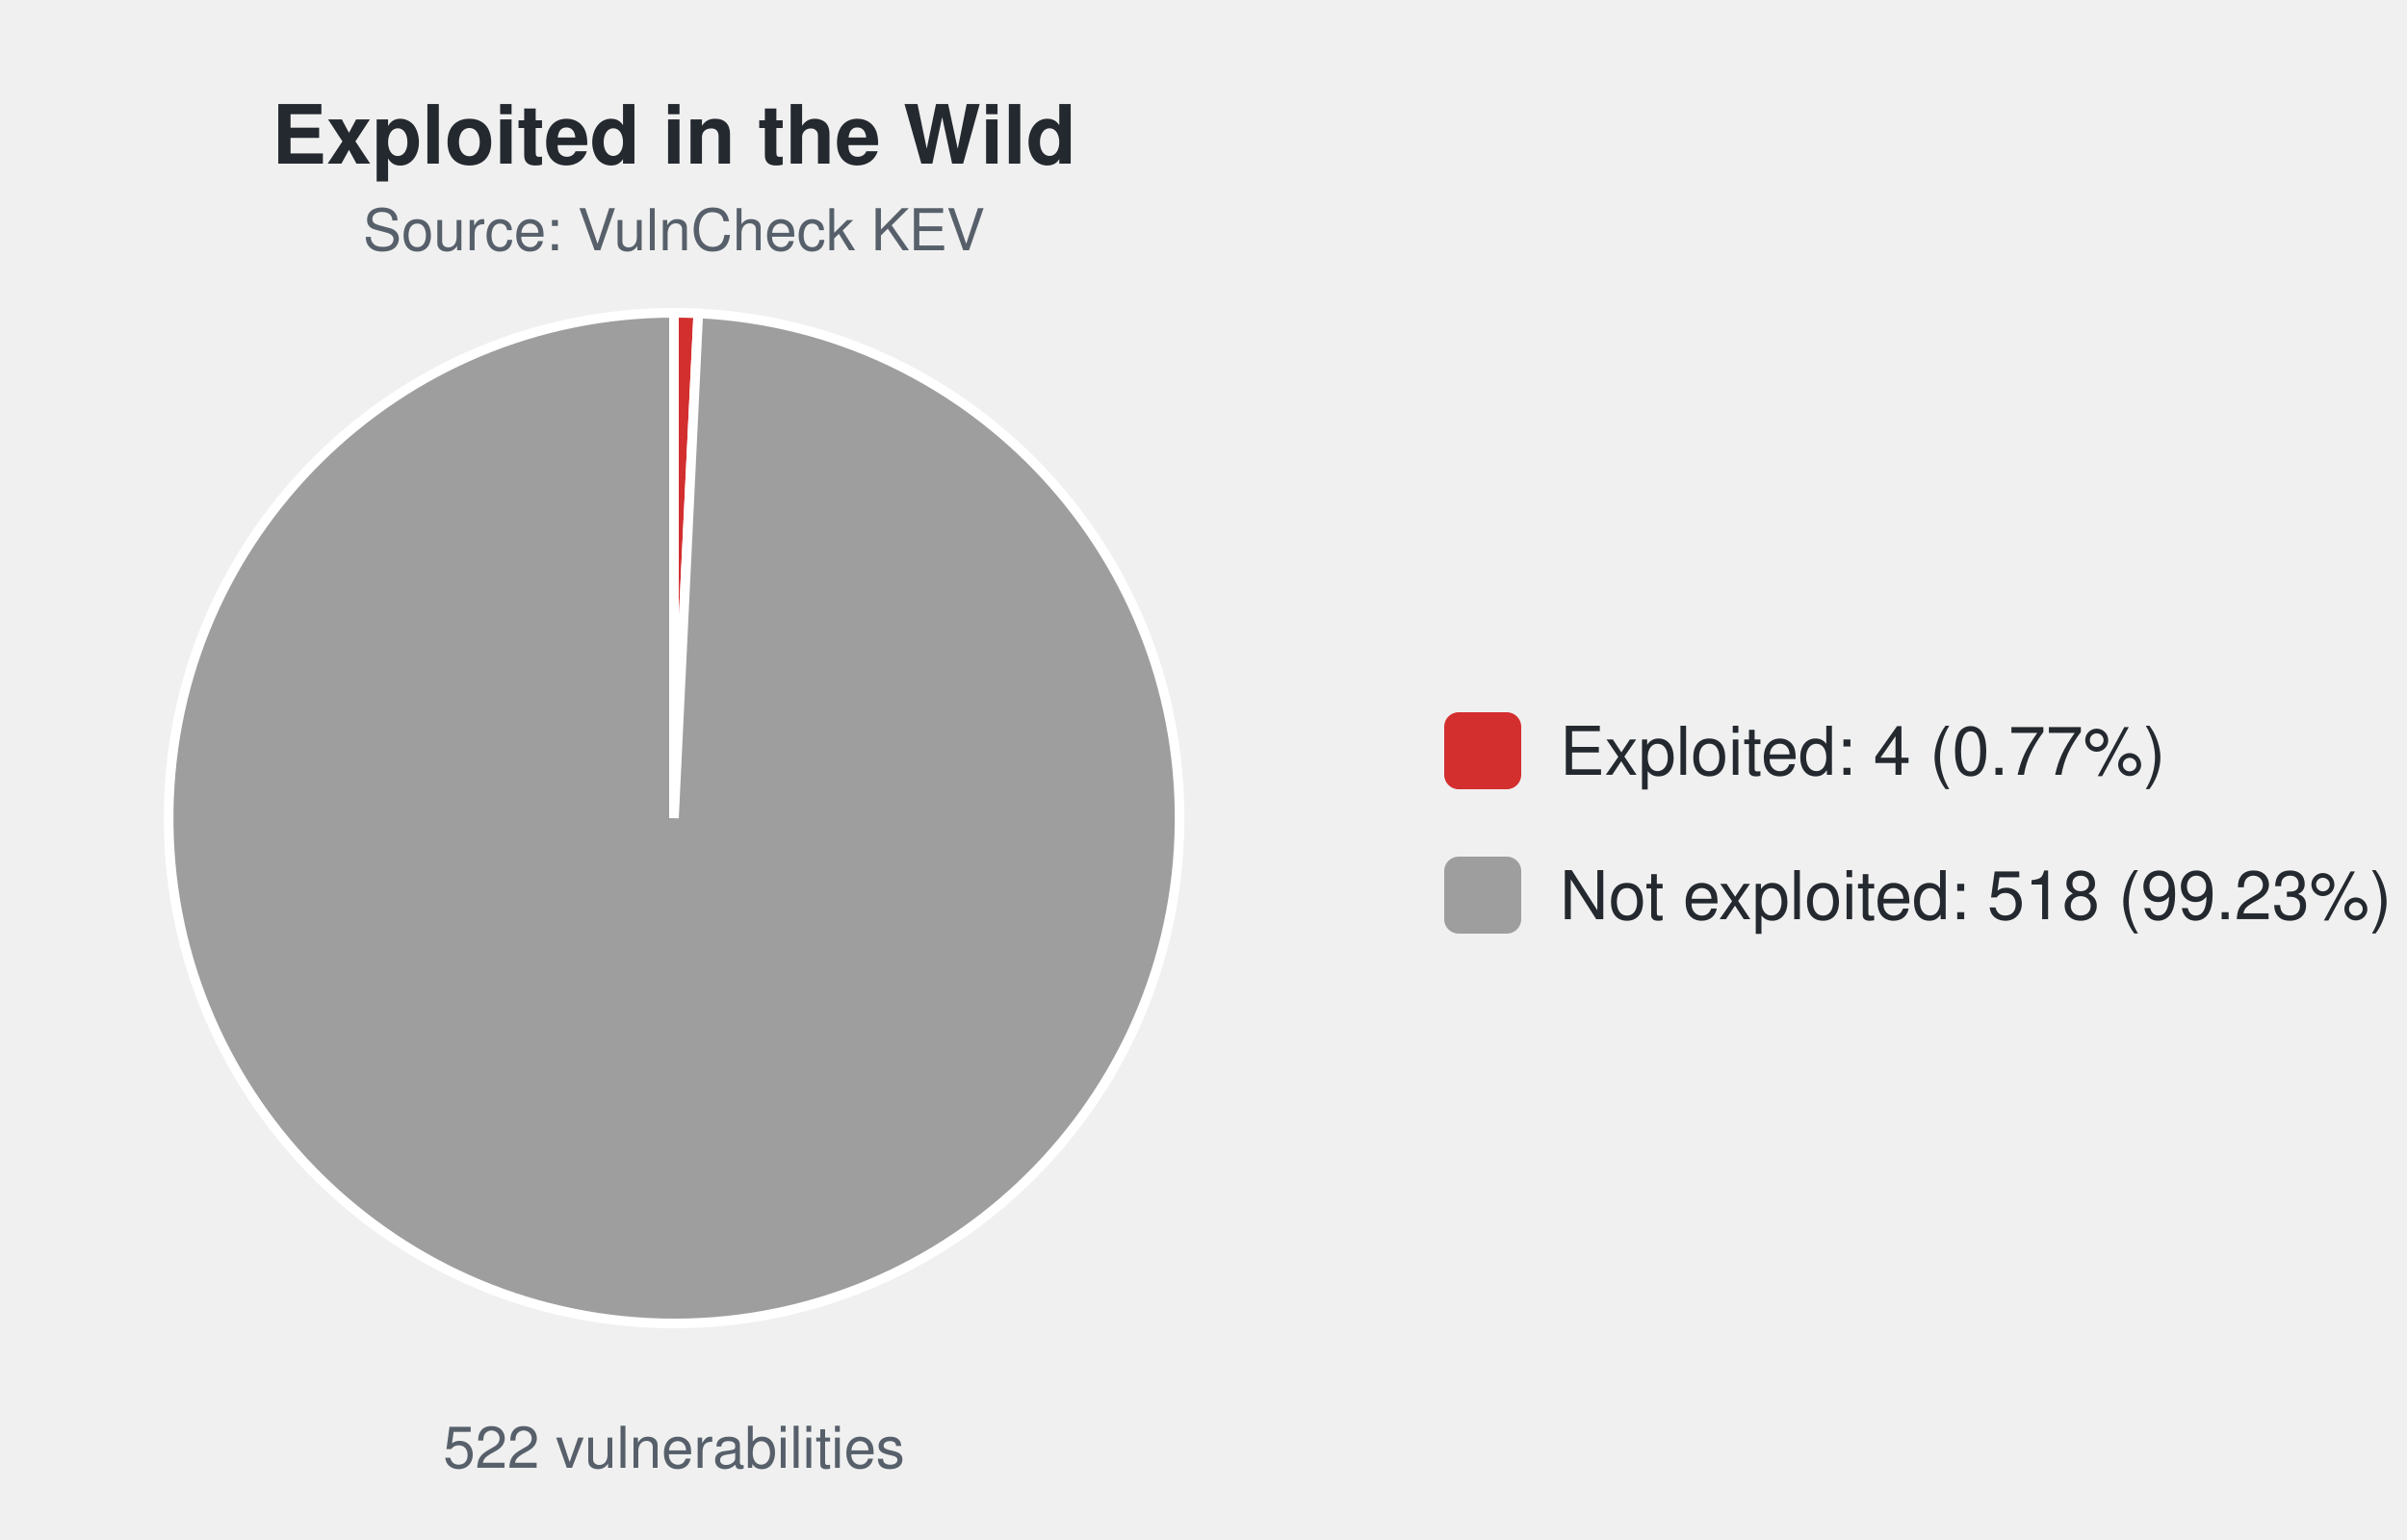
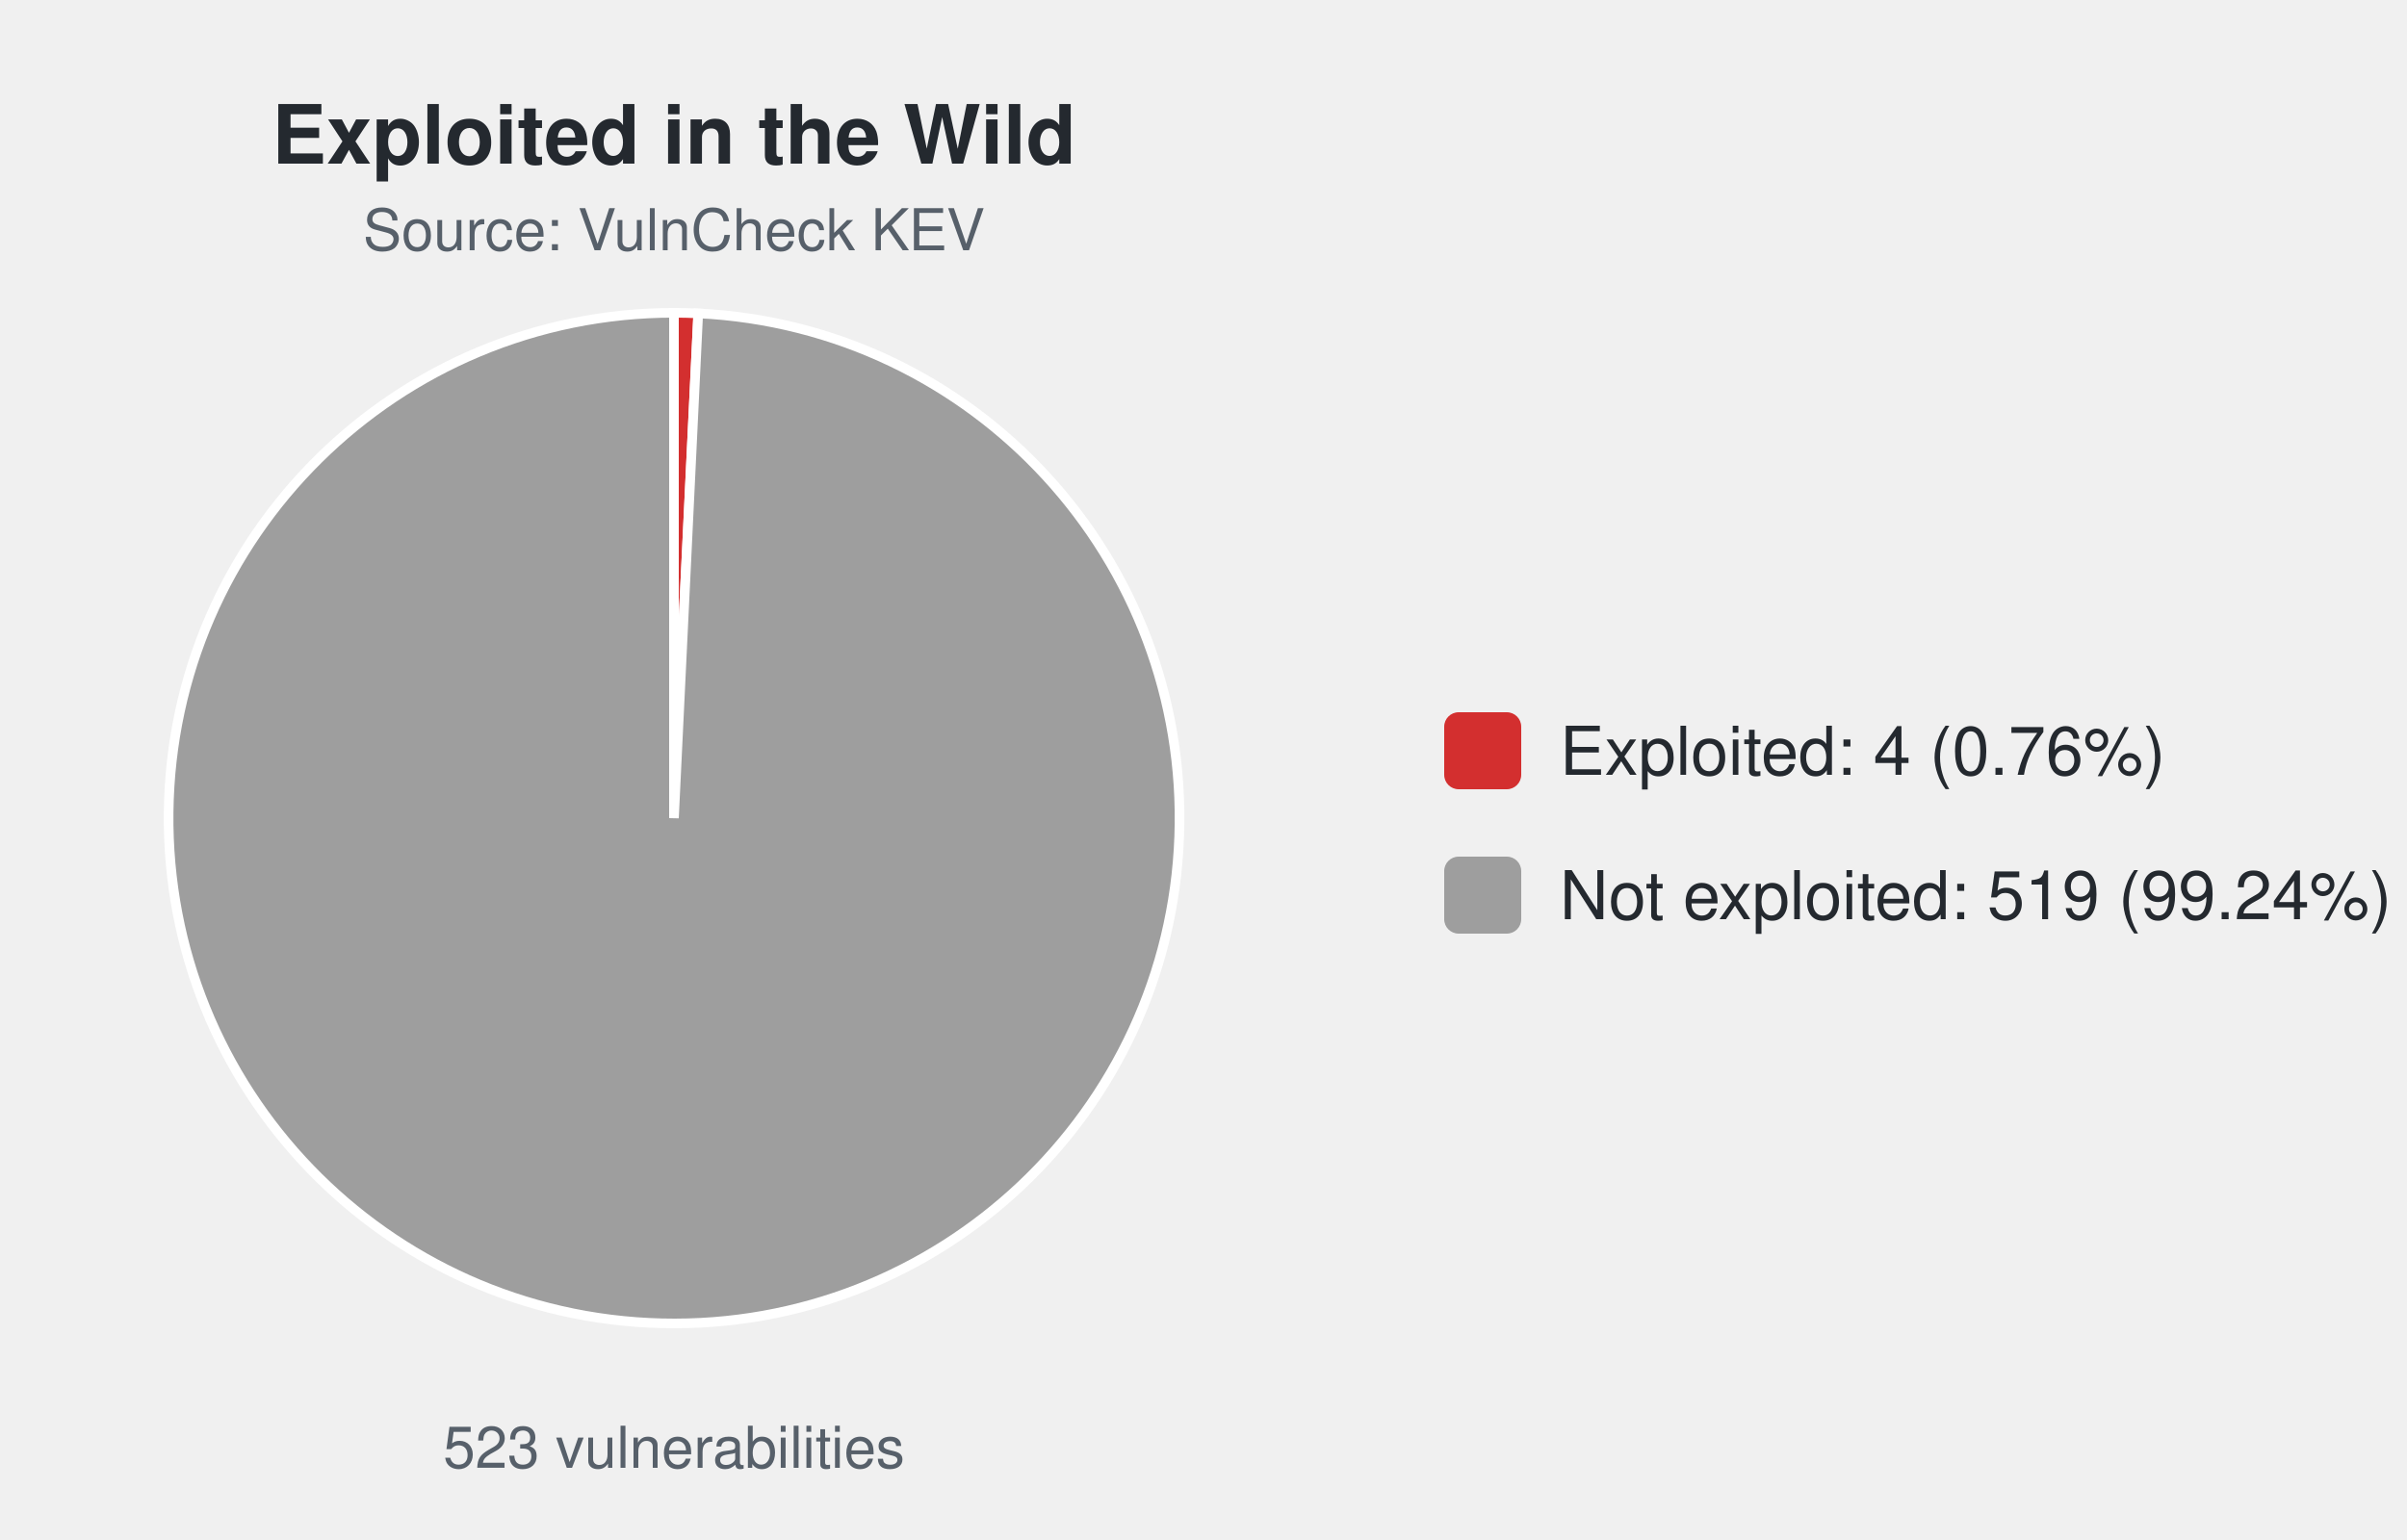
<svg xmlns="http://www.w3.org/2000/svg" width="500" height="320" viewBox="0 0 500 320" font-family="-apple-system,Segoe UI,Helvetica,Arial,sans-serif">
  <text x="140.0" y="34" font-size="17" font-weight="600" text-anchor="middle" fill="#24292f">Exploited in the Wild</text>
  <text x="140.0" y="52" font-size="12" text-anchor="middle" fill="#57606a">Source: VulnCheck KEV</text>
-   <path d="M140.00,170.00 L140.00,65.00 A105.0,105.0 0 0 1 145.05,65.12 Z" fill="#d32f2f" stroke="#ffffff" stroke-width="2" />
-   <path d="M140.00,170.00 L145.05,65.12 A105.0,105.0 0 1 1 140.00,65.00 Z" fill="#9e9e9e" stroke="#ffffff" stroke-width="2" />
-   <text x="140.0" y="305" font-size="12" text-anchor="middle" fill="#57606a">522 vulnerabilities</text>
+   <path d="M140.00,170.00 L140.00,65.00 A105.0,105.0 0 0 1 145.04,65.12 Z" fill="#d32f2f" stroke="#ffffff" stroke-width="2" />
+   <path d="M140.00,170.00 L145.04,65.12 A105.0,105.0 0 1 1 140.00,65.00 Z" fill="#9e9e9e" stroke="#ffffff" stroke-width="2" />
+   <text x="140.0" y="305" font-size="12" text-anchor="middle" fill="#57606a">523 vulnerabilities</text>
  <rect x="300.0" y="148.0" width="16" height="16" rx="3" fill="#d32f2f" />
-   <text x="324.0" y="161.0" font-size="14" fill="#24292f">Exploited: 4 (0.77%)</text>
+   <text x="324.0" y="161.0" font-size="14" fill="#24292f">Exploited: 4 (0.76%)</text>
  <rect x="300.0" y="178.0" width="16" height="16" rx="3" fill="#9e9e9e" />
-   <text x="324.0" y="191.0" font-size="14" fill="#24292f">Not exploited: 518 (99.23%)</text>
+   <text x="324.0" y="191.0" font-size="14" fill="#24292f">Not exploited: 519 (99.24%)</text>
</svg>
